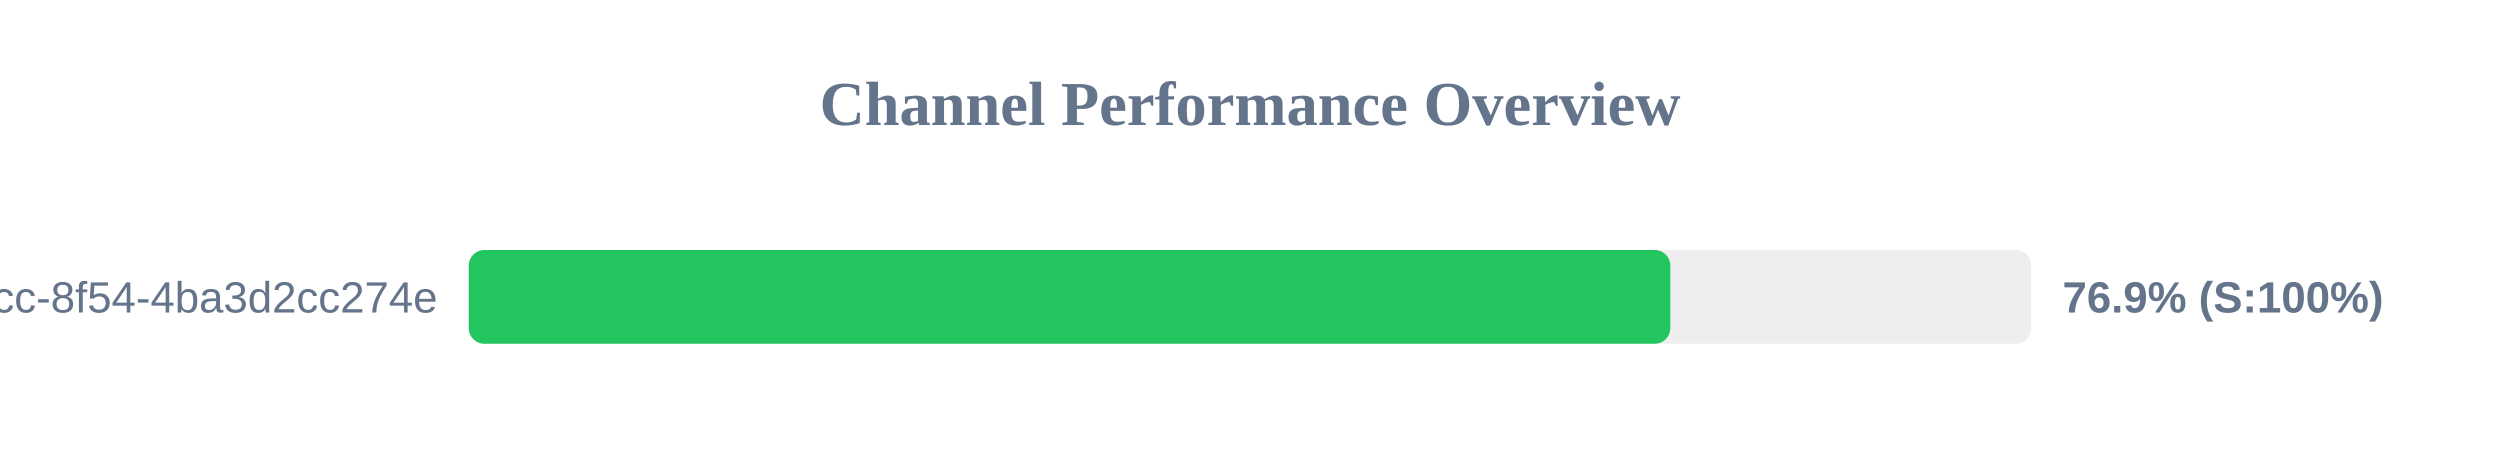
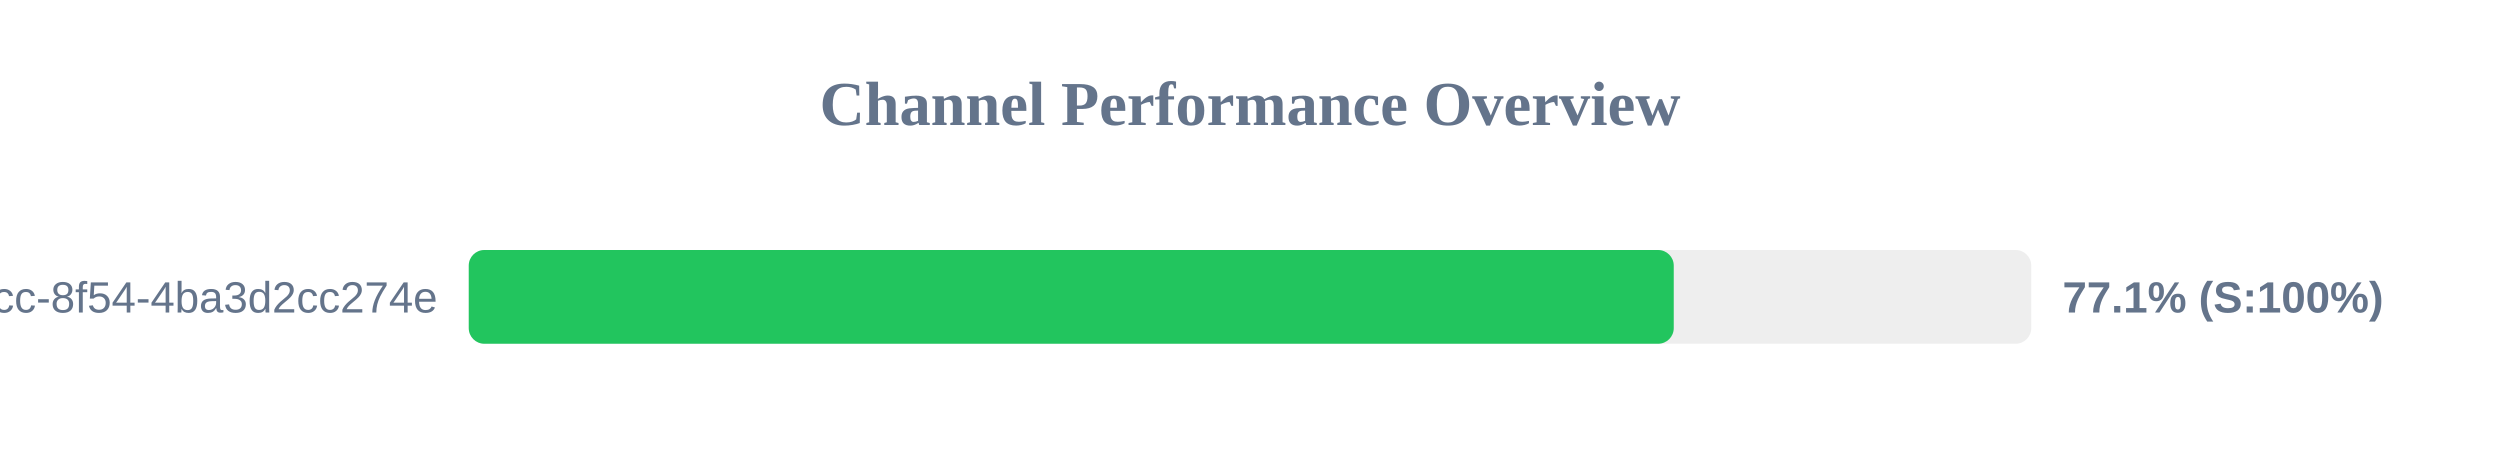
<svg xmlns="http://www.w3.org/2000/svg" width="800" height="150" version="1.1">
  <style>
        .row { font: 14px Arial; fill: #64748b; }
        .score { font: bold 14px Arial; fill: #64748b; }
    </style>
  <text x="400" y="40" text-anchor="middle" font-size="20px" font-weight="bold" fill="#64748b">Channel Performance Overview</text>
  <rect x="150" y="80" width="500" height="30" fill="#eee" rx="5" />
-   <rect x="150" y="80" width="384.5" height="30" fill="#22c55e" rx="5" />
+   <rect x="150" y="80" width="385.6" height="30" fill="#22c55e" rx="5" />
  <text x="140" y="100" text-anchor="end" class="row">?uuid=45cc0b3a-0adb-4dcc-8f54-4ba3d2cc274e</text>
-   <text x="660" y="100" text-anchor="start" class="score">76.9% (S:100%)</text>
+   <text x="660" y="100" text-anchor="start" class="score">77.1% (S:100%)</text>
</svg>
